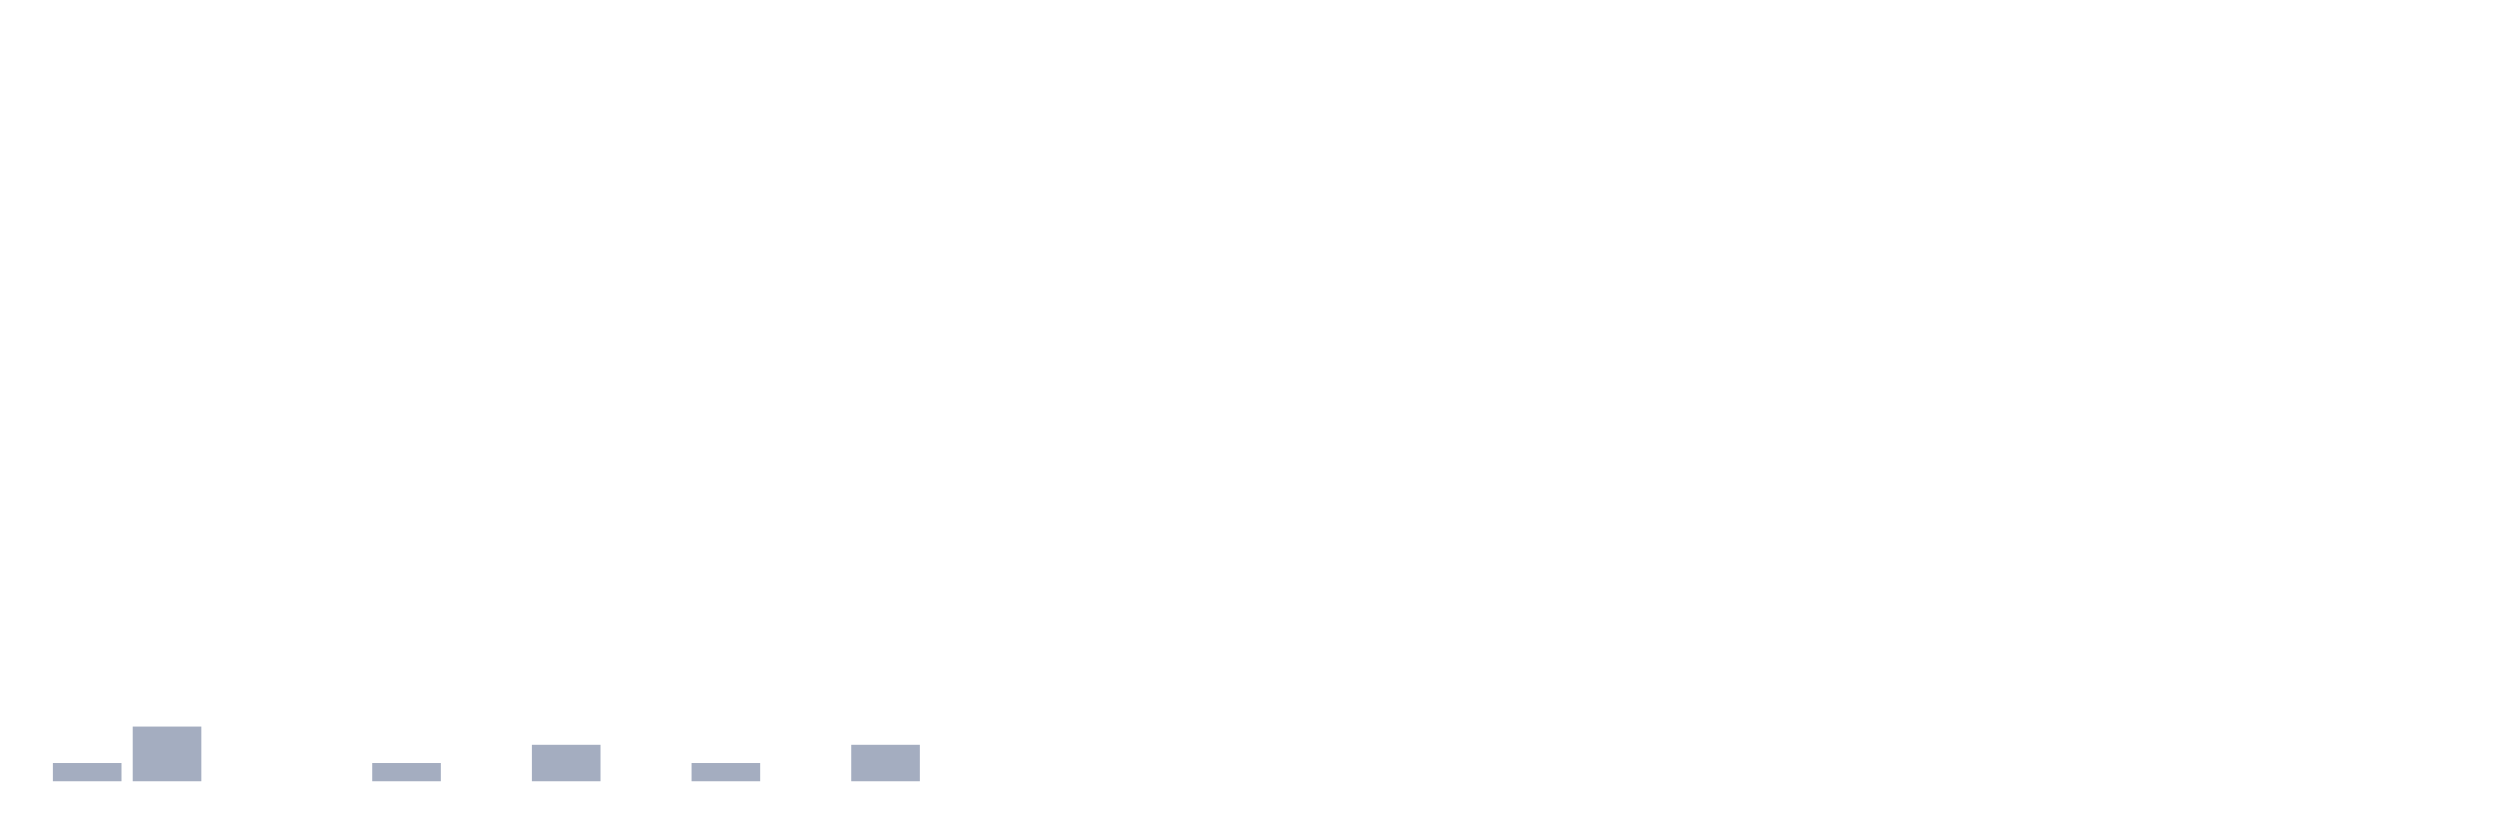
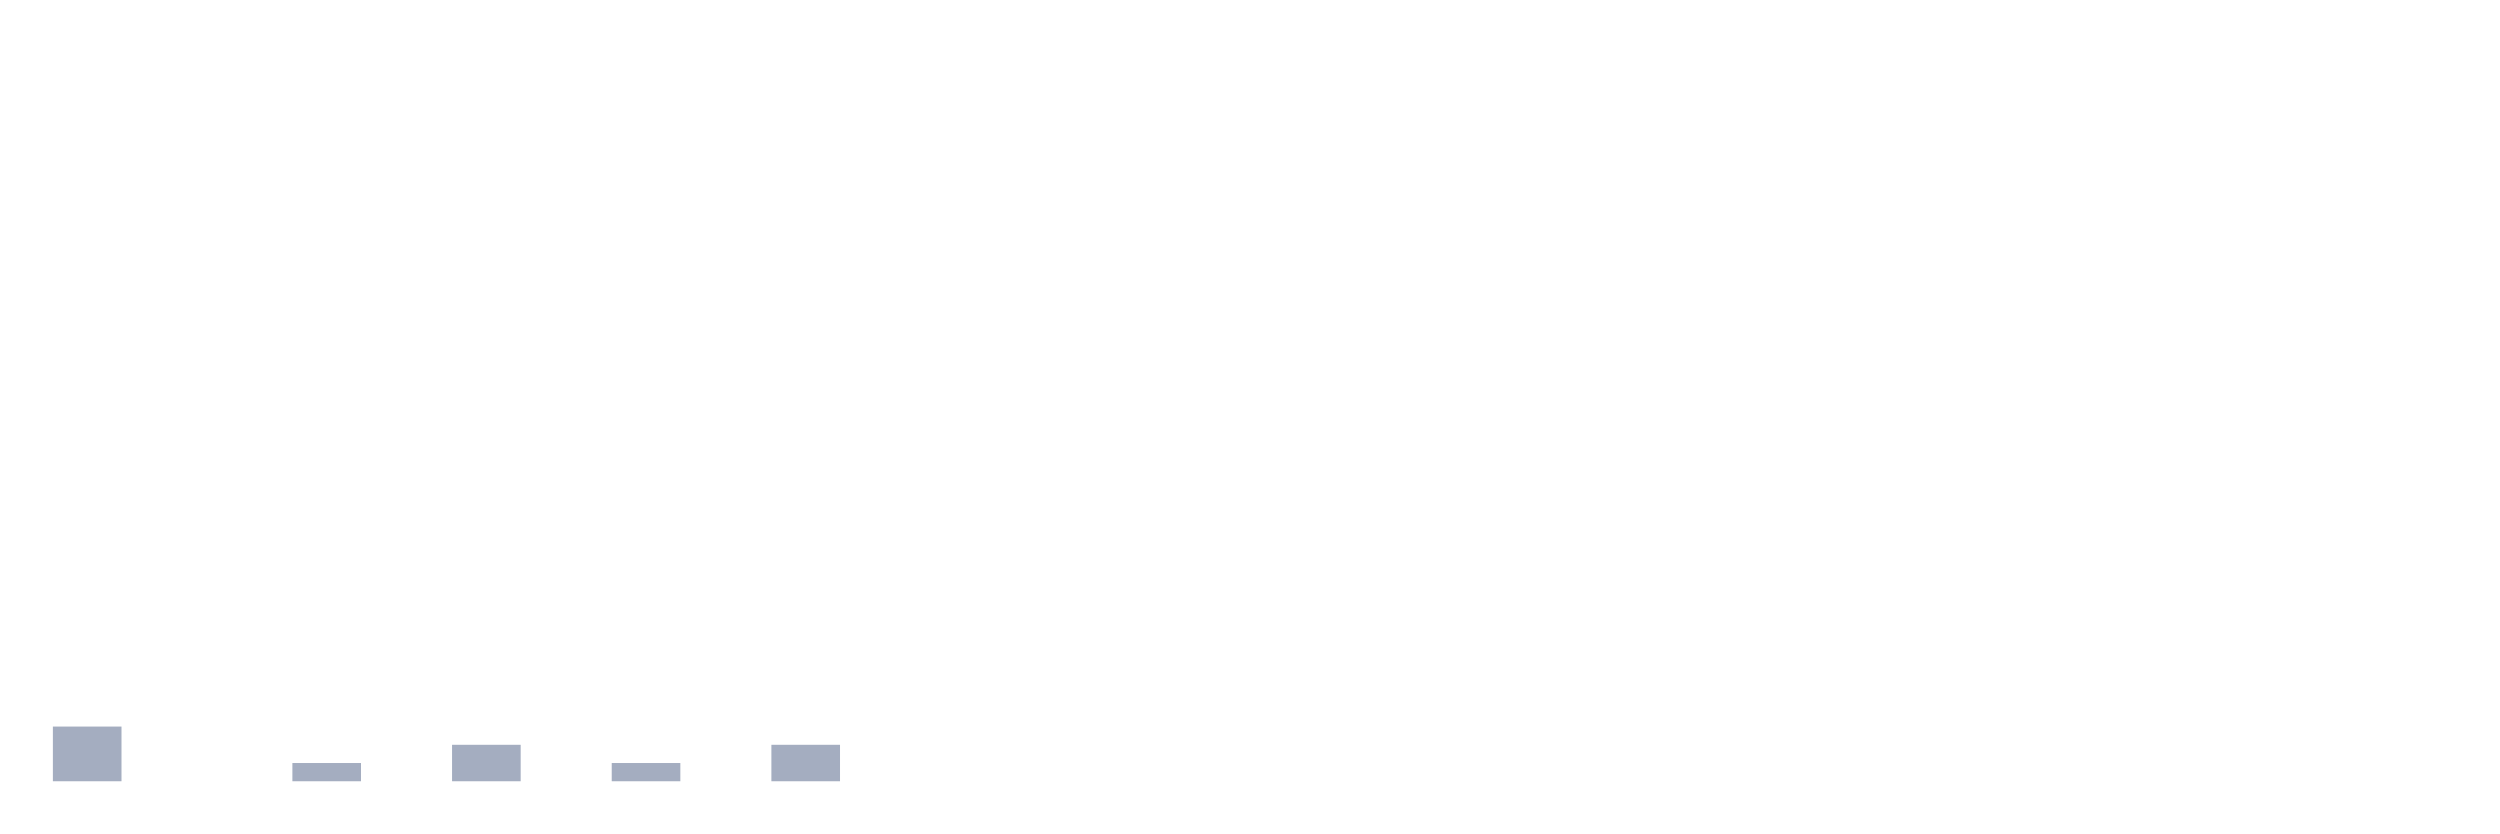
<svg xmlns="http://www.w3.org/2000/svg" viewBox="0 0 480 160">
  <g transform="translate(10,10)">
-     <rect class="bar" x="0.153" width="13.175" y="136.5" height="3.5" fill="rgb(164,173,192)" />
-     <rect class="bar" x="15.482" width="13.175" y="129.5" height="10.5" fill="rgb(164,173,192)" />
+     <rect class="bar" x="0.153" width="13.175" y="129.5" height="10.5" fill="rgb(164,173,192)" />
+     <rect class="bar" x="15.482" width="13.175" y="140" height="0" fill="rgb(164,173,192)" />
    <rect class="bar" x="30.81" width="13.175" y="140" height="0" fill="rgb(164,173,192)" />
-     <rect class="bar" x="46.138" width="13.175" y="140" height="0" fill="rgb(164,173,192)" />
-     <rect class="bar" x="61.466" width="13.175" y="136.5" height="3.5" fill="rgb(164,173,192)" />
-     <rect class="bar" x="76.794" width="13.175" y="140" height="0" fill="rgb(164,173,192)" />
-     <rect class="bar" x="92.123" width="13.175" y="133" height="7" fill="rgb(164,173,192)" />
-     <rect class="bar" x="107.451" width="13.175" y="140" height="0" fill="rgb(164,173,192)" />
-     <rect class="bar" x="122.779" width="13.175" y="136.5" height="3.5" fill="rgb(164,173,192)" />
-     <rect class="bar" x="138.107" width="13.175" y="140" height="0" fill="rgb(164,173,192)" />
-     <rect class="bar" x="153.436" width="13.175" y="133" height="7" fill="rgb(164,173,192)" />
+     <rect class="bar" x="46.138" width="13.175" y="136.5" height="3.5" fill="rgb(164,173,192)" />
+     <rect class="bar" x="61.466" width="13.175" y="140" height="0" fill="rgb(164,173,192)" />
+     <rect class="bar" x="76.794" width="13.175" y="133" height="7" fill="rgb(164,173,192)" />
+     <rect class="bar" x="92.123" width="13.175" y="140" height="0" fill="rgb(164,173,192)" />
+     <rect class="bar" x="107.451" width="13.175" y="136.5" height="3.5" fill="rgb(164,173,192)" />
+     <rect class="bar" x="122.779" width="13.175" y="140" height="0" fill="rgb(164,173,192)" />
+     <rect class="bar" x="138.107" width="13.175" y="133" height="7" fill="rgb(164,173,192)" />
+     <rect class="bar" x="153.436" width="13.175" y="140" height="0" fill="rgb(164,173,192)" />
    <rect class="bar" x="168.764" width="13.175" y="140" height="0" fill="rgb(164,173,192)" />
    <rect class="bar" x="184.092" width="13.175" y="140" height="0" fill="rgb(164,173,192)" />
    <rect class="bar" x="199.42" width="13.175" y="140" height="0" fill="rgb(164,173,192)" />
    <rect class="bar" x="214.748" width="13.175" y="140" height="0" fill="rgb(164,173,192)" />
    <rect class="bar" x="230.077" width="13.175" y="140" height="0" fill="rgb(164,173,192)" />
    <rect class="bar" x="245.405" width="13.175" y="140" height="0" fill="rgb(164,173,192)" />
    <rect class="bar" x="260.733" width="13.175" y="140" height="0" fill="rgb(164,173,192)" />
    <rect class="bar" x="276.061" width="13.175" y="140" height="0" fill="rgb(164,173,192)" />
    <rect class="bar" x="291.39" width="13.175" y="140" height="0" fill="rgb(164,173,192)" />
    <rect class="bar" x="306.718" width="13.175" y="140" height="0" fill="rgb(164,173,192)" />
    <rect class="bar" x="322.046" width="13.175" y="140" height="0" fill="rgb(164,173,192)" />
    <rect class="bar" x="337.374" width="13.175" y="140" height="0" fill="rgb(164,173,192)" />
    <rect class="bar" x="352.702" width="13.175" y="140" height="0" fill="rgb(164,173,192)" />
    <rect class="bar" x="368.031" width="13.175" y="140" height="0" fill="rgb(164,173,192)" />
    <rect class="bar" x="383.359" width="13.175" y="140" height="0" fill="rgb(164,173,192)" />
    <rect class="bar" x="398.687" width="13.175" y="140" height="0" fill="rgb(164,173,192)" />
    <rect class="bar" x="414.015" width="13.175" y="140" height="0" fill="rgb(164,173,192)" />
    <rect class="bar" x="429.344" width="13.175" y="140" height="0" fill="rgb(164,173,192)" />
    <rect class="bar" x="444.672" width="13.175" y="140" height="0" fill="rgb(164,173,192)" />
  </g>
</svg>
